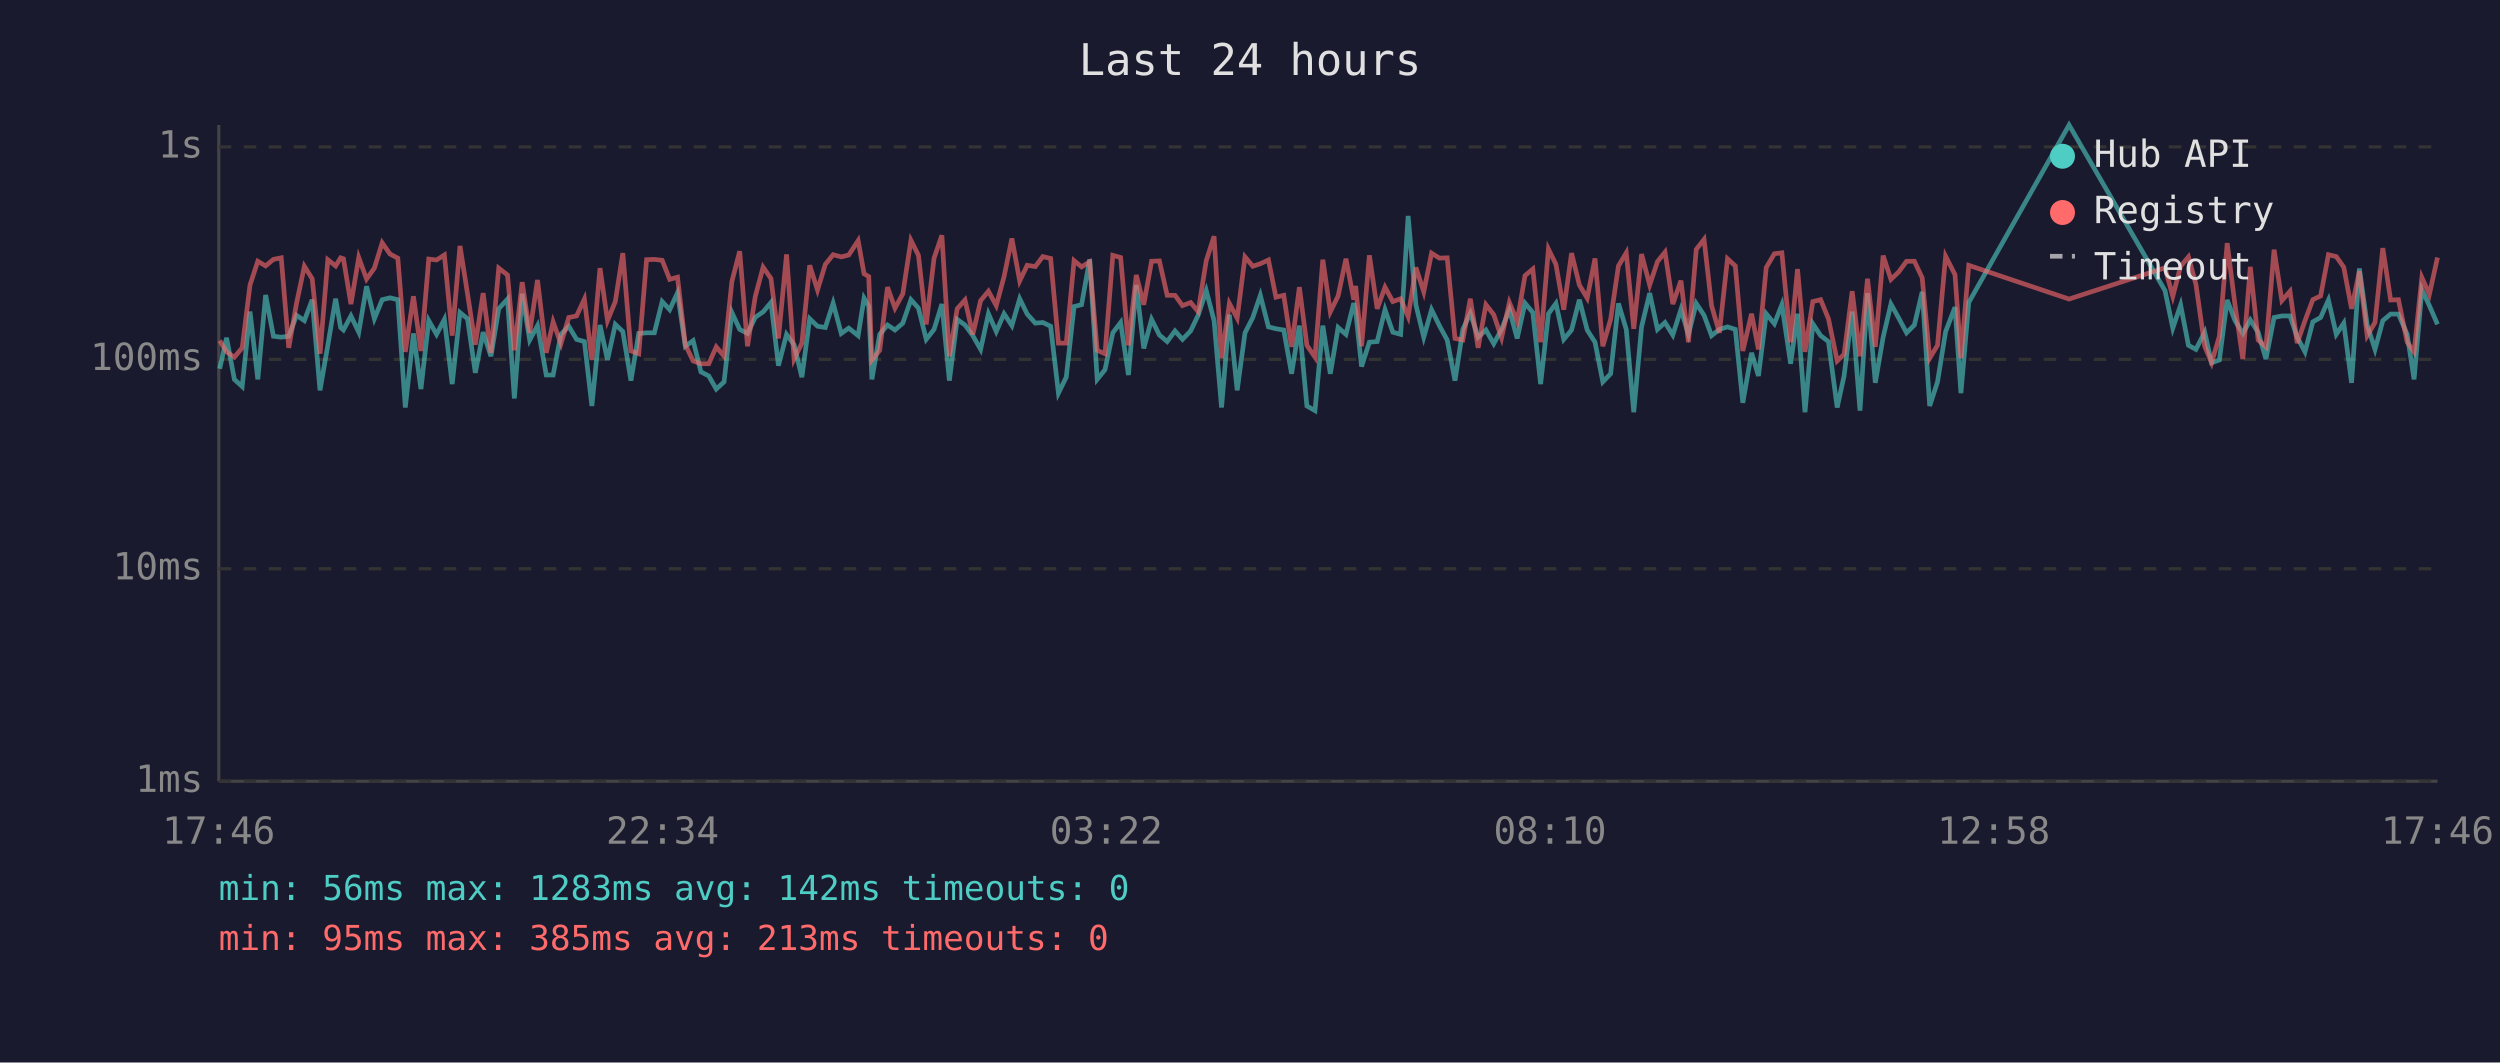
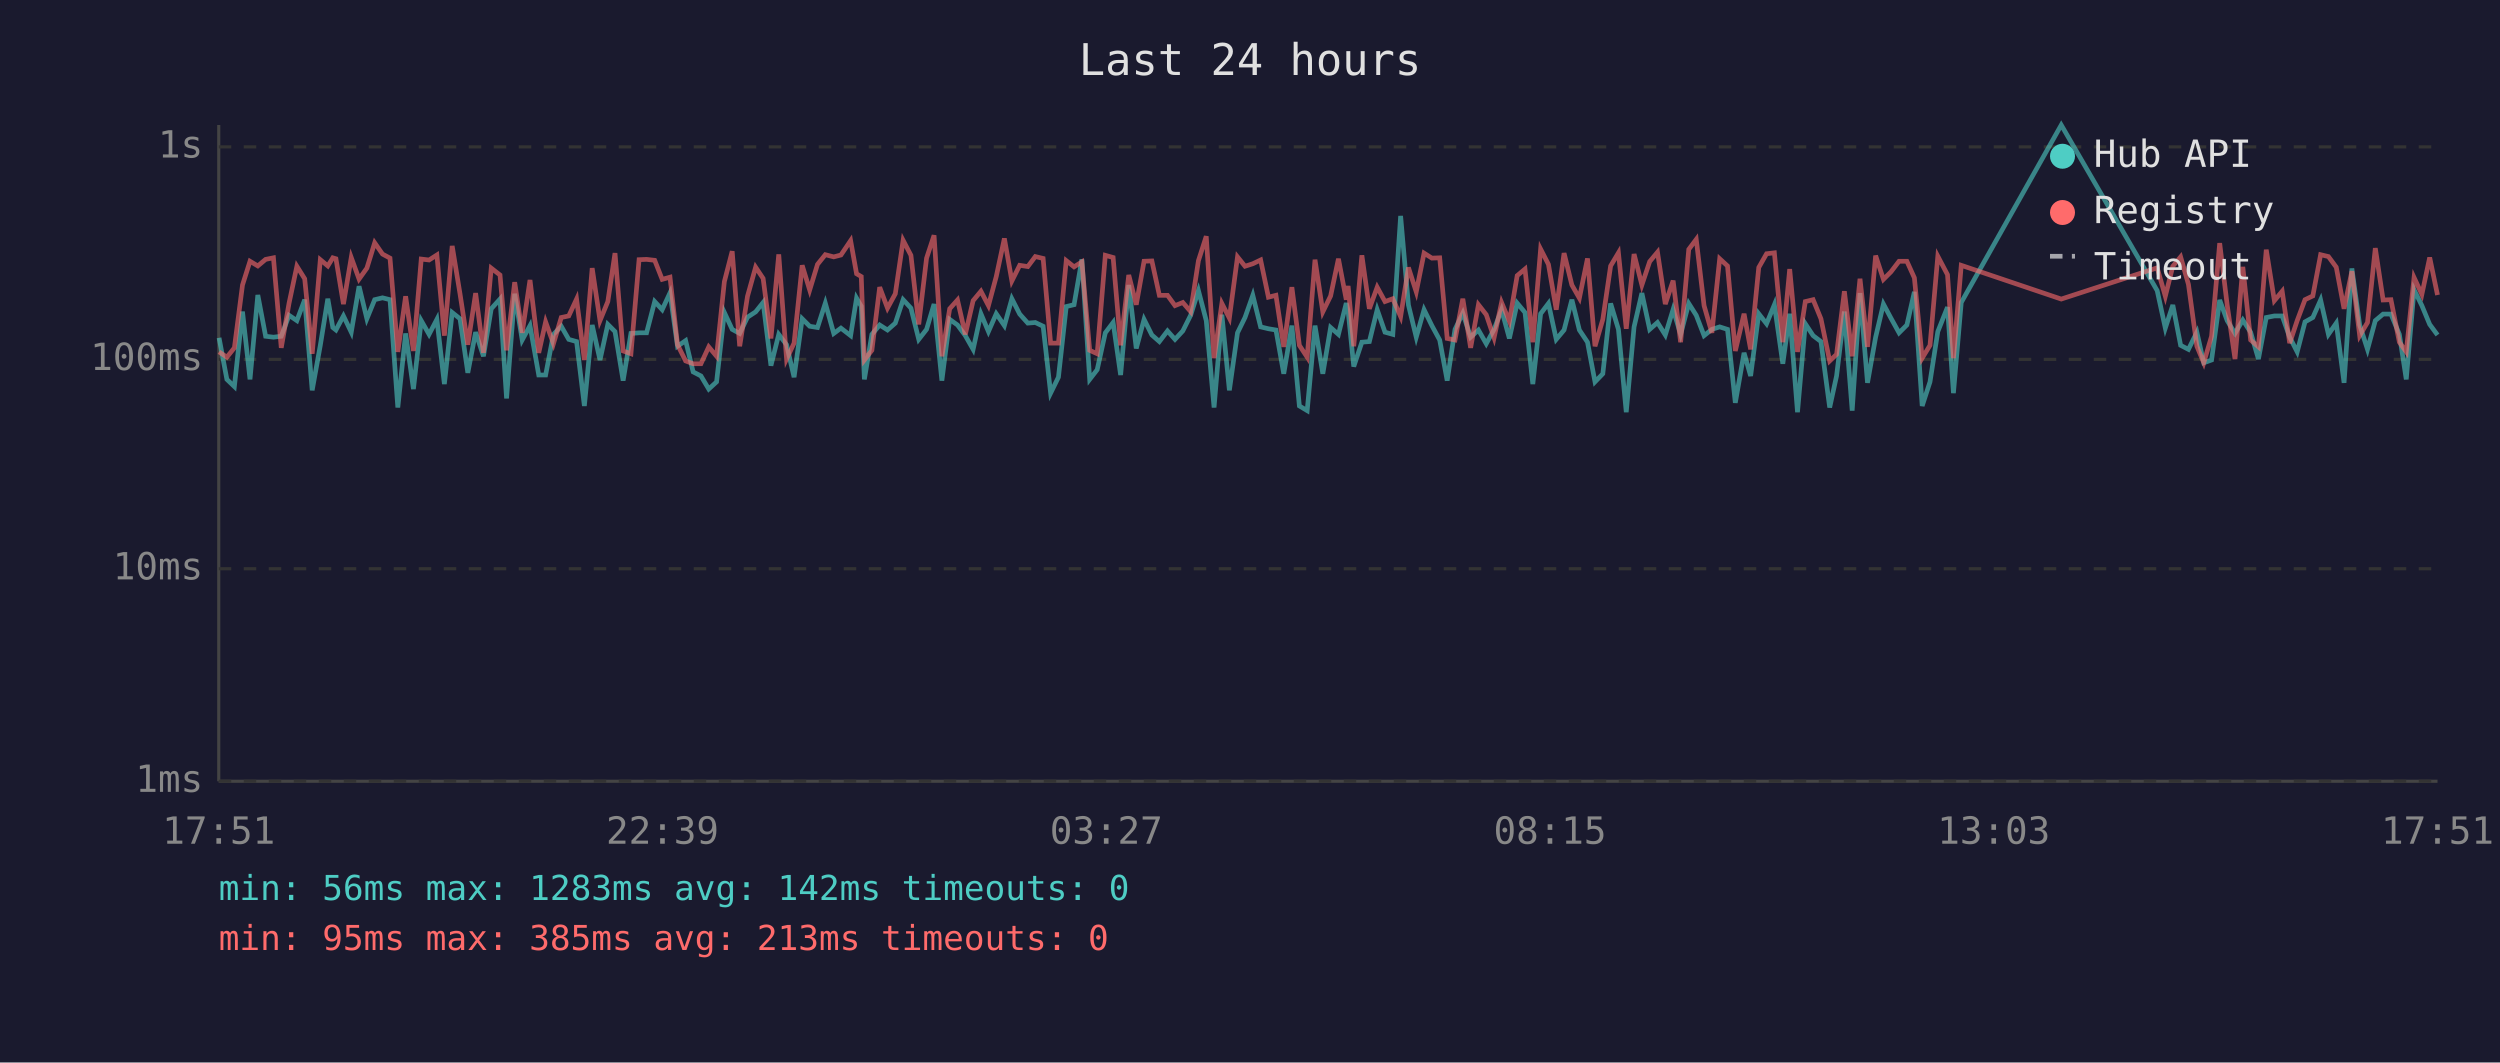
<svg xmlns="http://www.w3.org/2000/svg" viewBox="0 0 800 340" font-family="monospace" font-size="12">
  <rect width="800" height="340" fill="#1a1a2e" />
  <text x="400" y="24" fill="#e0e0e0" font-size="14" text-anchor="middle">Last 24 hours</text>
  <line x1="70" y1="40" x2="70" y2="250" stroke="#444" stroke-width="1" />
  <line x1="70" y1="250" x2="780" y2="250" stroke="#444" stroke-width="1" />
  <line x1="70" y1="250" x2="780" y2="250" stroke="#333" stroke-width="1" stroke-dasharray="4" />
  <text x="65" y="250" fill="#888" text-anchor="end" dominant-baseline="middle">1ms</text>
  <line x1="70" y1="182" x2="780" y2="182" stroke="#333" stroke-width="1" stroke-dasharray="4" />
  <text x="65" y="182" fill="#888" text-anchor="end" dominant-baseline="middle">10ms</text>
  <line x1="70" y1="115" x2="780" y2="115" stroke="#333" stroke-width="1" stroke-dasharray="4" />
  <text x="65" y="115" fill="#888" text-anchor="end" dominant-baseline="middle">100ms</text>
  <line x1="70" y1="47" x2="780" y2="47" stroke="#333" stroke-width="1" stroke-dasharray="4" />
  <text x="65" y="47" fill="#888" text-anchor="end" dominant-baseline="middle">1s</text>
-   <text x="70" y="270" fill="#888" text-anchor="middle">17:46</text>
-   <text x="212" y="270" fill="#888" text-anchor="middle">22:34</text>
-   <text x="354" y="270" fill="#888" text-anchor="middle">03:22</text>
-   <text x="496" y="270" fill="#888" text-anchor="middle">08:10</text>
-   <text x="638" y="270" fill="#888" text-anchor="middle">12:58</text>
-   <text x="780" y="270" fill="#888" text-anchor="middle">17:46</text>
-   <polyline points="70.3,118.0 72.5,108.1 75.0,121.4 77.5,123.7 80.0,99.7 82.5,121.4 85.0,94.4 87.5,107.6 90.0,107.9 92.4,107.6 94.9,100.9 97.4,102.6 99.9,95.9 102.4,124.9 104.9,110.5 107.4,95.6 109.0,104.8 109.9,105.6 112.3,101.1 114.8,106.3 117.3,91.6 119.8,102.0 122.3,95.9 124.8,95.3 127.3,95.9 129.7,130.4 132.3,106.7 134.7,124.5 137.2,102.6 139.7,107.0 142.2,102.2 144.7,122.9 147.2,100.0 149.6,102.0 152.1,119.3 154.6,106.3 157.1,114.0 159.6,98.8 162.4,95.7 164.6,127.5 167.1,94.0 169.5,108.8 172.0,104.2 174.8,120.0 177.0,120.0 179.5,107.0 182.0,104.4 184.5,108.6 187.0,109.3 189.4,129.9 192.0,104.0 194.4,115.2 196.9,103.8 199.3,106.1 201.9,121.8 204.4,106.7 206.9,106.5 209.4,106.5 211.9,96.5 214.3,99.1 216.8,93.7 219.3,110.8 221.8,109.0 224.3,119.0 226.8,120.3 229.2,124.5 231.7,122.2 234.2,100.0 236.7,105.4 239.2,106.7 241.7,101.5 244.2,99.8 246.7,96.8 249.1,117.0 251.7,107.0 254.1,110.3 256.6,120.7 259.1,102.0 261.6,104.4 264.1,104.8 266.6,97.0 269.2,106.7 271.6,105.0 274.6,107.4 276.5,95.4 278.0,98.0 279.0,121.4 281.5,107.0 284.0,104.0 286.4,105.6 288.9,103.4 291.5,95.9 293.9,98.6 296.4,108.6 298.9,105.4 301.4,97.3 303.8,121.8 306.3,102.2 308.8,104.0 311.3,107.4 313.8,111.8 316.3,100.4 318.8,106.1 321.3,100.4 323.8,104.2 326.3,95.6 328.7,100.5 331.3,103.4 333.7,103.2 336.2,104.4 338.7,125.8 341.2,120.7 343.7,98.1 346.1,97.5 348.7,83.0 351.1,121.4 353.6,118.3 356.1,106.5 358.6,103.2 361.1,120.0 363.6,91.2 366.0,111.5 368.5,102.2 371.0,107.2 373.5,109.3 376.0,105.9 378.4,108.6 381.0,105.9 383.4,100.9 386.0,93.0 388.5,102.6 390.9,130.4 393.4,100.7 395.9,124.9 398.4,106.5 400.9,101.6 403.3,94.5 405.9,104.6 408.3,105.2 410.8,105.6 413.3,119.6 415.8,104.2 418.2,129.9 420.8,131.4 423.3,104.2 425.7,119.6 428.2,104.8 430.7,107.0 433.2,97.0 433.8,99.5 435.7,117.3 438.2,109.5 440.7,109.3 443.2,99.1 445.7,106.3 448.2,107.0 450.6,69.1 453.1,97.6 455.6,107.9 458.1,99.1 460.6,104.2 463.1,108.8 465.6,121.8 468.1,105.4 470.5,100.2 473.0,107.9 475.5,105.6 478.0,110.0 480.5,105.4 483.0,99.1 485.5,108.3 488.0,97.0 490.5,100.0 493.0,122.9 495.5,100.4 497.9,97.1 500.4,108.6 502.9,105.6 505.4,95.9 507.9,105.6 510.4,109.5 512.9,122.2 515.4,119.6 517.9,97.1 520.4,105.4 522.8,131.9 525.3,104.6 527.9,93.8 530.4,105.4 532.8,103.2 535.3,107.2 537.9,99.0 540.3,107.0 542.8,97.1 545.3,100.9 547.7,107.4 550.2,105.4 552.8,104.6 555.3,105.4 557.7,128.9 560.5,112.9 562.7,120.3 565.2,100.4 567.8,103.6 570.2,97.5 573.0,116.4 575.2,100.4 577.6,131.9 580.1,103.6 582.6,107.4 585.1,109.3 587.9,130.4 590.1,120.3 592.7,99.7 595.2,131.4 597.6,93.8 600.1,122.5 602.6,107.9 605.1,97.3 607.6,101.8 610.1,106.5 612.6,104.0 615.1,93.4 617.5,129.9 620.0,122.2 622.6,106.1 625.6,98.3 627.5,125.8 630.0,96.8 662.1,40.0 692.8,93.0 695.3,105.0 697.8,97.6 700.3,110.5 702.7,111.8 705.5,106.3 707.7,116.1 710.2,115.2 712.7,96.0 715.2,102.6 717.7,106.7 720.1,102.4 722.6,106.3 725.1,114.9 727.7,101.6 730.2,101.1 732.8,101.1 735.1,107.9 737.6,112.6 740.1,103.0 742.6,101.6 745.1,96.0 747.6,107.0 750.0,103.4 752.5,122.5 755.0,85.9 757.5,104.0 760.0,111.8 762.5,102.6 765.0,100.5 767.5,100.5 770.3,107.0 772.5,121.4 775.0,92.7 777.4,97.8 780.0,103.8" fill="none" stroke="#4ecdc4" stroke-width="1.5" opacity="0.6" />
-   <polyline points="70.3,109.0 72.5,112.6 75.0,114.3 77.5,111.3 80.0,91.2 82.5,83.6 85.0,85.1 87.5,83.0 90.0,82.5 92.4,111.3 94.9,97.0 97.4,85.2 99.9,89.2 102.4,113.2 104.9,83.1 107.4,85.1 109.0,82.5 109.9,82.8 112.3,97.3 114.8,82.4 117.3,89.3 119.8,85.8 122.3,77.7 124.8,81.3 127.3,82.6 129.7,112.6 132.3,94.8 134.7,112.3 137.2,82.9 139.7,83.2 142.2,81.6 144.7,107.4 147.2,78.7 149.6,94.0 152.1,110.3 154.6,93.8 157.1,112.9 159.6,85.8 162.4,88.0 164.6,112.1 167.1,90.3 169.5,106.5 172.0,89.6 174.8,112.9 177.0,103.0 179.5,110.0 182.0,101.6 184.5,101.1 187.0,95.7 189.4,115.2 192.0,85.8 194.4,102.6 196.9,96.5 199.3,81.0 201.9,112.3 204.4,113.2 206.9,83.1 209.4,83.0 211.9,83.3 214.3,89.4 216.8,88.7 219.3,110.3 221.8,115.5 224.3,116.4 226.8,116.4 229.2,111.0 231.7,114.0 234.2,90.1 236.7,80.4 239.2,110.8 241.7,94.8 244.2,85.5 246.7,89.1 249.1,108.3 251.7,81.4 254.1,114.9 256.6,109.8 259.1,84.9 261.6,92.8 264.1,84.6 266.6,81.5 269.2,82.2 271.6,81.6 274.6,77.0 276.5,87.6 278.0,88.5 279.0,115.2 281.5,112.1 284.0,91.9 286.4,98.6 288.9,94.0 291.5,76.9 293.9,81.7 296.4,103.8 298.9,82.6 301.4,75.3 303.8,114.0 306.3,98.8 308.8,96.0 311.3,107.0 313.8,96.2 316.3,93.2 318.8,97.8 321.3,88.5 323.8,76.3 326.3,89.9 328.7,84.9 331.3,85.3 333.7,82.1 336.2,82.7 338.7,109.8 341.2,109.8 343.7,83.4 346.1,85.4 348.7,83.8 351.1,112.1 353.6,113.2 356.1,81.7 358.6,82.4 361.1,110.5 363.6,88.0 366.0,97.5 368.5,83.6 371.0,83.5 373.5,94.5 376.0,94.5 378.4,97.8 381.0,96.8 383.4,99.7 386.0,83.4 388.5,75.6 390.9,114.6 393.4,97.1 395.9,101.8 398.4,82.2 400.9,85.2 403.3,84.4 405.9,83.2 408.3,95.1 410.8,94.5 413.3,111.0 415.8,91.9 418.2,110.5 420.8,114.3 423.3,83.1 425.7,99.8 428.2,94.7 430.7,82.8 433.2,95.9 433.8,91.5 435.7,110.8 438.2,81.7 440.7,98.8 443.2,91.9 445.7,96.5 448.2,95.6 450.6,101.3 453.1,85.6 455.6,93.4 458.1,81.0 460.6,82.6 463.1,82.5 465.6,108.3 468.1,108.8 470.5,95.6 473.0,111.3 475.5,97.5 478.0,100.7 480.5,108.1 483.0,96.8 485.5,102.8 488.0,88.2 490.5,86.1 493.0,109.5 495.5,79.7 497.9,84.6 500.4,99.1 502.9,81.0 505.4,91.2 507.9,95.4 510.4,82.7 512.9,110.8 515.4,102.2 517.9,85.1 520.4,80.9 522.8,105.2 525.3,81.3 527.9,91.2 530.4,83.7 532.8,80.7 535.3,97.3 537.9,89.8 540.3,109.5 542.8,79.8 545.3,76.6 547.7,97.8 550.2,106.5 552.8,82.8 555.3,85.1 557.7,112.3 560.5,100.4 562.7,111.8 565.2,85.6 567.8,81.2 570.2,80.9 573.0,109.5 575.2,86.1 577.6,112.6 580.1,96.5 582.6,95.9 585.1,102.0 587.9,115.5 590.1,113.4 592.7,93.2 595.2,114.0 597.6,89.2 600.1,111.0 602.6,81.8 605.1,89.4 607.6,87.0 610.1,83.6 612.6,83.6 615.1,88.9 617.5,114.6 620.0,110.5 622.6,82.0 625.6,87.9 627.5,114.6 630.0,84.9 662.1,95.7 692.8,85.7 695.3,94.8 697.8,85.2 700.3,82.2 702.7,91.0 705.5,110.8 707.7,116.1 710.2,107.6 712.7,77.8 715.2,97.6 717.7,114.9 720.1,85.4 722.6,108.8 725.1,111.0 727.7,79.9 730.2,96.2 732.8,93.2 735.1,109.8 737.6,102.6 740.1,95.9 742.6,94.7 745.1,81.5 747.6,82.1 750.0,85.5 752.5,98.8 755.0,86.8 757.5,107.4 760.0,103.2 762.5,79.4 765.0,96.0 767.5,95.9 770.3,109.5 772.5,112.6 775.0,88.8 777.4,94.2 780.0,82.4" fill="none" stroke="#ff6b6b" stroke-width="1.5" opacity="0.6" />
+   <text x="70" y="270" fill="#888" text-anchor="middle">17:51</text>
+   <text x="212" y="270" fill="#888" text-anchor="middle">22:39</text>
+   <text x="354" y="270" fill="#888" text-anchor="middle">03:27</text>
+   <text x="496" y="270" fill="#888" text-anchor="middle">08:15</text>
+   <text x="638" y="270" fill="#888" text-anchor="middle">13:03</text>
+   <text x="780" y="270" fill="#888" text-anchor="middle">17:51</text>
+   <polyline points="70.1,108.1 72.6,121.4 75.0,123.7 77.6,99.7 80.0,121.4 82.5,94.4 85.0,107.6 87.5,107.9 90.0,107.6 92.5,100.9 95.0,102.6 97.5,95.9 99.9,124.9 102.5,110.5 104.9,95.6 106.5,104.8 107.5,105.6 109.9,101.1 112.4,106.3 114.9,91.6 117.4,102.0 119.9,95.9 122.4,95.3 124.8,95.9 127.3,130.4 129.8,106.7 132.3,124.5 134.8,102.6 137.3,107.0 139.8,102.2 142.2,122.9 144.7,100.0 147.2,102.0 149.7,119.3 152.2,106.3 154.7,114.0 157.2,98.8 160.0,95.7 162.1,127.5 164.7,94.0 167.1,108.8 169.6,104.2 172.4,120.0 174.6,120.0 177.1,107.0 179.6,104.4 182.0,108.6 184.5,109.3 187.0,129.9 189.5,104.0 192.0,115.2 194.5,103.8 196.8,106.1 199.4,121.8 201.9,106.7 204.5,106.5 206.9,106.5 209.5,96.5 211.9,99.1 214.4,93.7 216.8,110.8 219.4,109.0 221.8,119.0 224.3,120.3 226.8,124.5 229.3,122.2 231.8,100.0 234.3,105.4 236.7,106.7 239.2,101.5 241.8,99.8 244.2,96.8 246.7,117.0 249.2,107.0 251.7,110.3 254.1,120.7 256.7,102.0 259.1,104.4 261.6,104.8 264.1,97.0 266.8,106.7 269.1,105.0 272.2,107.4 274.1,95.4 275.6,98.0 276.6,121.4 279.0,107.0 281.5,104.0 284.0,105.6 286.5,103.4 289.0,95.9 291.5,98.6 294.0,108.6 296.5,105.4 298.9,97.3 301.4,121.8 303.9,102.2 306.4,104.0 308.9,107.4 311.4,111.8 313.9,100.4 316.3,106.1 318.8,100.4 321.4,104.2 323.8,95.6 326.3,100.5 328.9,103.4 331.3,103.2 333.8,104.4 336.2,125.8 338.7,120.7 341.2,98.1 343.7,97.5 346.2,83.0 348.7,121.4 351.1,118.3 353.7,106.5 356.2,103.2 358.6,120.0 361.2,91.2 363.6,111.5 366.1,102.2 368.6,107.2 371.0,109.3 373.6,105.9 376.0,108.6 378.5,105.9 381.0,100.9 383.5,93.0 386.0,102.6 388.5,130.4 391.0,100.7 393.4,124.9 396.0,106.5 398.4,101.6 400.9,94.5 403.4,104.6 405.9,105.2 408.3,105.6 410.8,119.6 413.4,104.2 415.8,129.9 418.3,131.4 420.8,104.2 423.3,119.6 425.8,104.8 428.3,107.0 430.8,97.0 431.4,99.5 433.2,117.3 435.8,109.5 438.2,109.3 440.7,99.1 443.2,106.3 445.7,107.0 448.2,69.1 450.7,97.6 453.2,107.9 455.7,99.1 458.2,104.2 460.7,108.8 463.1,121.8 465.6,105.4 468.1,100.2 470.6,107.9 473.1,105.6 475.6,110.0 478.1,105.4 480.5,99.1 483.0,108.3 485.5,97.0 488.0,100.0 490.5,122.9 493.0,100.4 495.5,97.1 498.0,108.6 500.5,105.6 503.0,95.9 505.4,105.6 508.0,109.5 510.4,122.2 512.9,119.6 515.4,97.1 517.9,105.4 520.4,131.9 522.9,104.6 525.4,93.8 527.9,105.4 530.4,103.2 532.9,107.2 535.4,99.0 537.8,107.0 540.4,97.1 542.8,100.9 545.3,107.4 547.8,105.4 550.3,104.6 552.8,105.4 555.3,128.9 558.1,112.9 560.2,120.3 562.8,100.4 565.3,103.6 567.8,97.5 570.5,116.4 572.7,100.4 575.2,131.9 577.7,103.6 580.2,107.4 582.7,109.3 585.5,130.4 587.7,120.3 590.2,99.7 592.7,131.4 595.2,93.8 597.6,122.5 600.2,107.9 602.7,97.3 605.1,101.8 607.7,106.5 610.2,104.0 612.6,93.4 615.1,129.9 617.6,122.2 620.1,106.1 623.2,98.3 625.1,125.8 627.6,96.8 659.6,40.0 690.3,93.0 692.9,105.0 695.3,97.6 697.8,110.5 700.3,111.8 703.0,106.3 705.2,116.1 707.7,115.2 710.3,96.0 712.7,102.6 715.2,106.7 717.7,102.4 720.2,106.3 722.7,114.9 725.2,101.6 727.8,101.1 730.3,101.1 732.7,107.9 735.1,112.6 737.6,103.0 740.1,101.6 742.6,96.0 745.1,107.0 747.6,103.4 750.1,122.5 752.6,85.9 755.1,104.0 757.6,111.8 760.1,102.6 762.6,100.5 765.1,100.5 767.8,107.0 770.0,121.4 772.5,92.7 775.0,97.8 777.5,103.8 780.0,107.2" fill="none" stroke="#4ecdc4" stroke-width="1.5" opacity="0.6" />
+   <polyline points="70.1,112.6 72.6,114.3 75.0,111.3 77.6,91.2 80.0,83.6 82.5,85.1 85.0,83.0 87.5,82.5 90.0,111.3 92.5,97.0 95.0,85.2 97.5,89.2 99.9,113.2 102.5,83.1 104.9,85.1 106.5,82.5 107.5,82.8 109.9,97.3 112.4,82.4 114.9,89.3 117.4,85.8 119.9,77.7 122.4,81.3 124.8,82.6 127.3,112.6 129.8,94.8 132.3,112.3 134.8,82.9 137.3,83.2 139.8,81.6 142.2,107.4 144.7,78.7 147.2,94.0 149.7,110.3 152.2,93.8 154.7,112.9 157.2,85.8 160.0,88.0 162.1,112.1 164.7,90.3 167.1,106.5 169.6,89.6 172.4,112.9 174.6,103.0 177.1,110.0 179.6,101.6 182.0,101.1 184.5,95.7 187.0,115.2 189.5,85.8 192.0,102.6 194.5,96.5 196.8,81.0 199.4,112.3 201.9,113.2 204.5,83.1 206.9,83.0 209.5,83.3 211.9,89.4 214.4,88.7 216.8,110.3 219.4,115.5 221.8,116.4 224.3,116.4 226.8,111.0 229.3,114.0 231.8,90.1 234.3,80.4 236.7,110.8 239.2,94.8 241.8,85.5 244.2,89.1 246.7,108.3 249.2,81.4 251.7,114.9 254.1,109.8 256.7,84.9 259.1,92.8 261.6,84.6 264.1,81.5 266.8,82.2 269.1,81.6 272.2,77.0 274.1,87.6 275.6,88.5 276.6,115.2 279.0,112.1 281.5,91.9 284.0,98.6 286.5,94.0 289.0,76.9 291.5,81.7 294.0,103.8 296.5,82.6 298.9,75.3 301.4,114.0 303.9,98.8 306.4,96.0 308.9,107.0 311.4,96.2 313.9,93.2 316.3,97.8 318.8,88.5 321.4,76.3 323.8,89.9 326.3,84.9 328.9,85.3 331.3,82.1 333.8,82.7 336.2,109.8 338.7,109.8 341.2,83.4 343.7,85.4 346.2,83.8 348.7,112.1 351.1,113.2 353.7,81.7 356.2,82.4 358.6,110.5 361.2,88.0 363.6,97.5 366.1,83.6 368.6,83.5 371.0,94.5 373.6,94.5 376.0,97.8 378.5,96.8 381.0,99.7 383.5,83.4 386.0,75.6 388.5,114.6 391.0,97.1 393.4,101.8 396.0,82.2 398.4,85.2 400.9,84.4 403.4,83.2 405.9,95.1 408.3,94.5 410.8,111.0 413.4,91.9 415.8,110.5 418.3,114.3 420.8,83.1 423.3,99.8 425.8,94.7 428.3,82.8 430.8,95.9 431.4,91.5 433.2,110.8 435.8,81.7 438.2,98.8 440.7,91.9 443.2,96.5 445.7,95.6 448.2,101.3 450.7,85.6 453.2,93.4 455.7,81.0 458.2,82.6 460.7,82.5 463.1,108.3 465.6,108.8 468.1,95.6 470.6,111.3 473.1,97.5 475.6,100.7 478.1,108.1 480.5,96.8 483.0,102.8 485.5,88.2 488.0,86.1 490.5,109.5 493.0,79.7 495.5,84.6 498.0,99.1 500.5,81.0 503.0,91.2 505.4,95.4 508.0,82.7 510.4,110.8 512.9,102.2 515.4,85.1 517.9,80.9 520.4,105.2 522.9,81.3 525.4,91.2 527.9,83.7 530.4,80.7 532.9,97.3 535.4,89.8 537.8,109.5 540.4,79.8 542.8,76.6 545.3,97.8 547.8,106.5 550.3,82.8 552.8,85.1 555.3,112.3 558.1,100.4 560.2,111.8 562.8,85.6 565.3,81.2 567.8,80.9 570.5,109.5 572.7,86.1 575.2,112.6 577.7,96.5 580.2,95.9 582.7,102.0 585.5,115.5 587.7,113.4 590.2,93.2 592.7,114.0 595.2,89.2 597.6,111.0 600.2,81.8 602.7,89.4 605.1,87.0 607.7,83.6 610.2,83.6 612.6,88.9 615.1,114.6 617.6,110.5 620.1,82.0 623.2,87.9 625.1,114.6 627.6,84.9 659.6,95.7 690.3,85.7 692.9,94.8 695.3,85.2 697.8,82.2 700.3,91.0 703.0,110.8 705.2,116.1 707.7,107.6 710.3,77.8 712.7,97.6 715.2,114.9 717.7,85.4 720.2,108.8 722.7,111.0 725.2,79.9 727.8,96.2 730.3,93.2 732.7,109.8 735.1,102.6 737.6,95.9 740.1,94.7 742.6,81.5 745.1,82.1 747.6,85.5 750.1,98.8 752.6,86.8 755.1,107.4 757.6,103.2 760.1,79.4 762.6,96.0 765.1,95.9 767.8,109.5 770.0,112.6 772.5,88.8 775.0,94.2 777.5,82.4 780.0,94.4" fill="none" stroke="#ff6b6b" stroke-width="1.5" opacity="0.6" />
  <circle cx="660" cy="50" r="4" fill="#4ecdc4" />
  <text x="670" y="50" fill="#e0e0e0" dominant-baseline="middle">Hub API</text>
  <circle cx="660" cy="68" r="4" fill="#ff6b6b" />
  <text x="670" y="68" fill="#e0e0e0" dominant-baseline="middle">Registry</text>
  <line x1="656" y1="82" x2="664" y2="82" stroke="#e0e0e0" stroke-width="1.5" stroke-dasharray="4,3" opacity="0.7" />
  <text x="670" y="86" fill="#e0e0e0" dominant-baseline="middle">Timeout</text>
  <text x="70" y="288" fill="#4ecdc4" font-size="11">min: 56ms  max: 1283ms  avg: 142ms  timeouts: 0</text>
  <text x="70" y="304" fill="#ff6b6b" font-size="11">min: 95ms  max: 385ms  avg: 213ms  timeouts: 0</text>
</svg>
